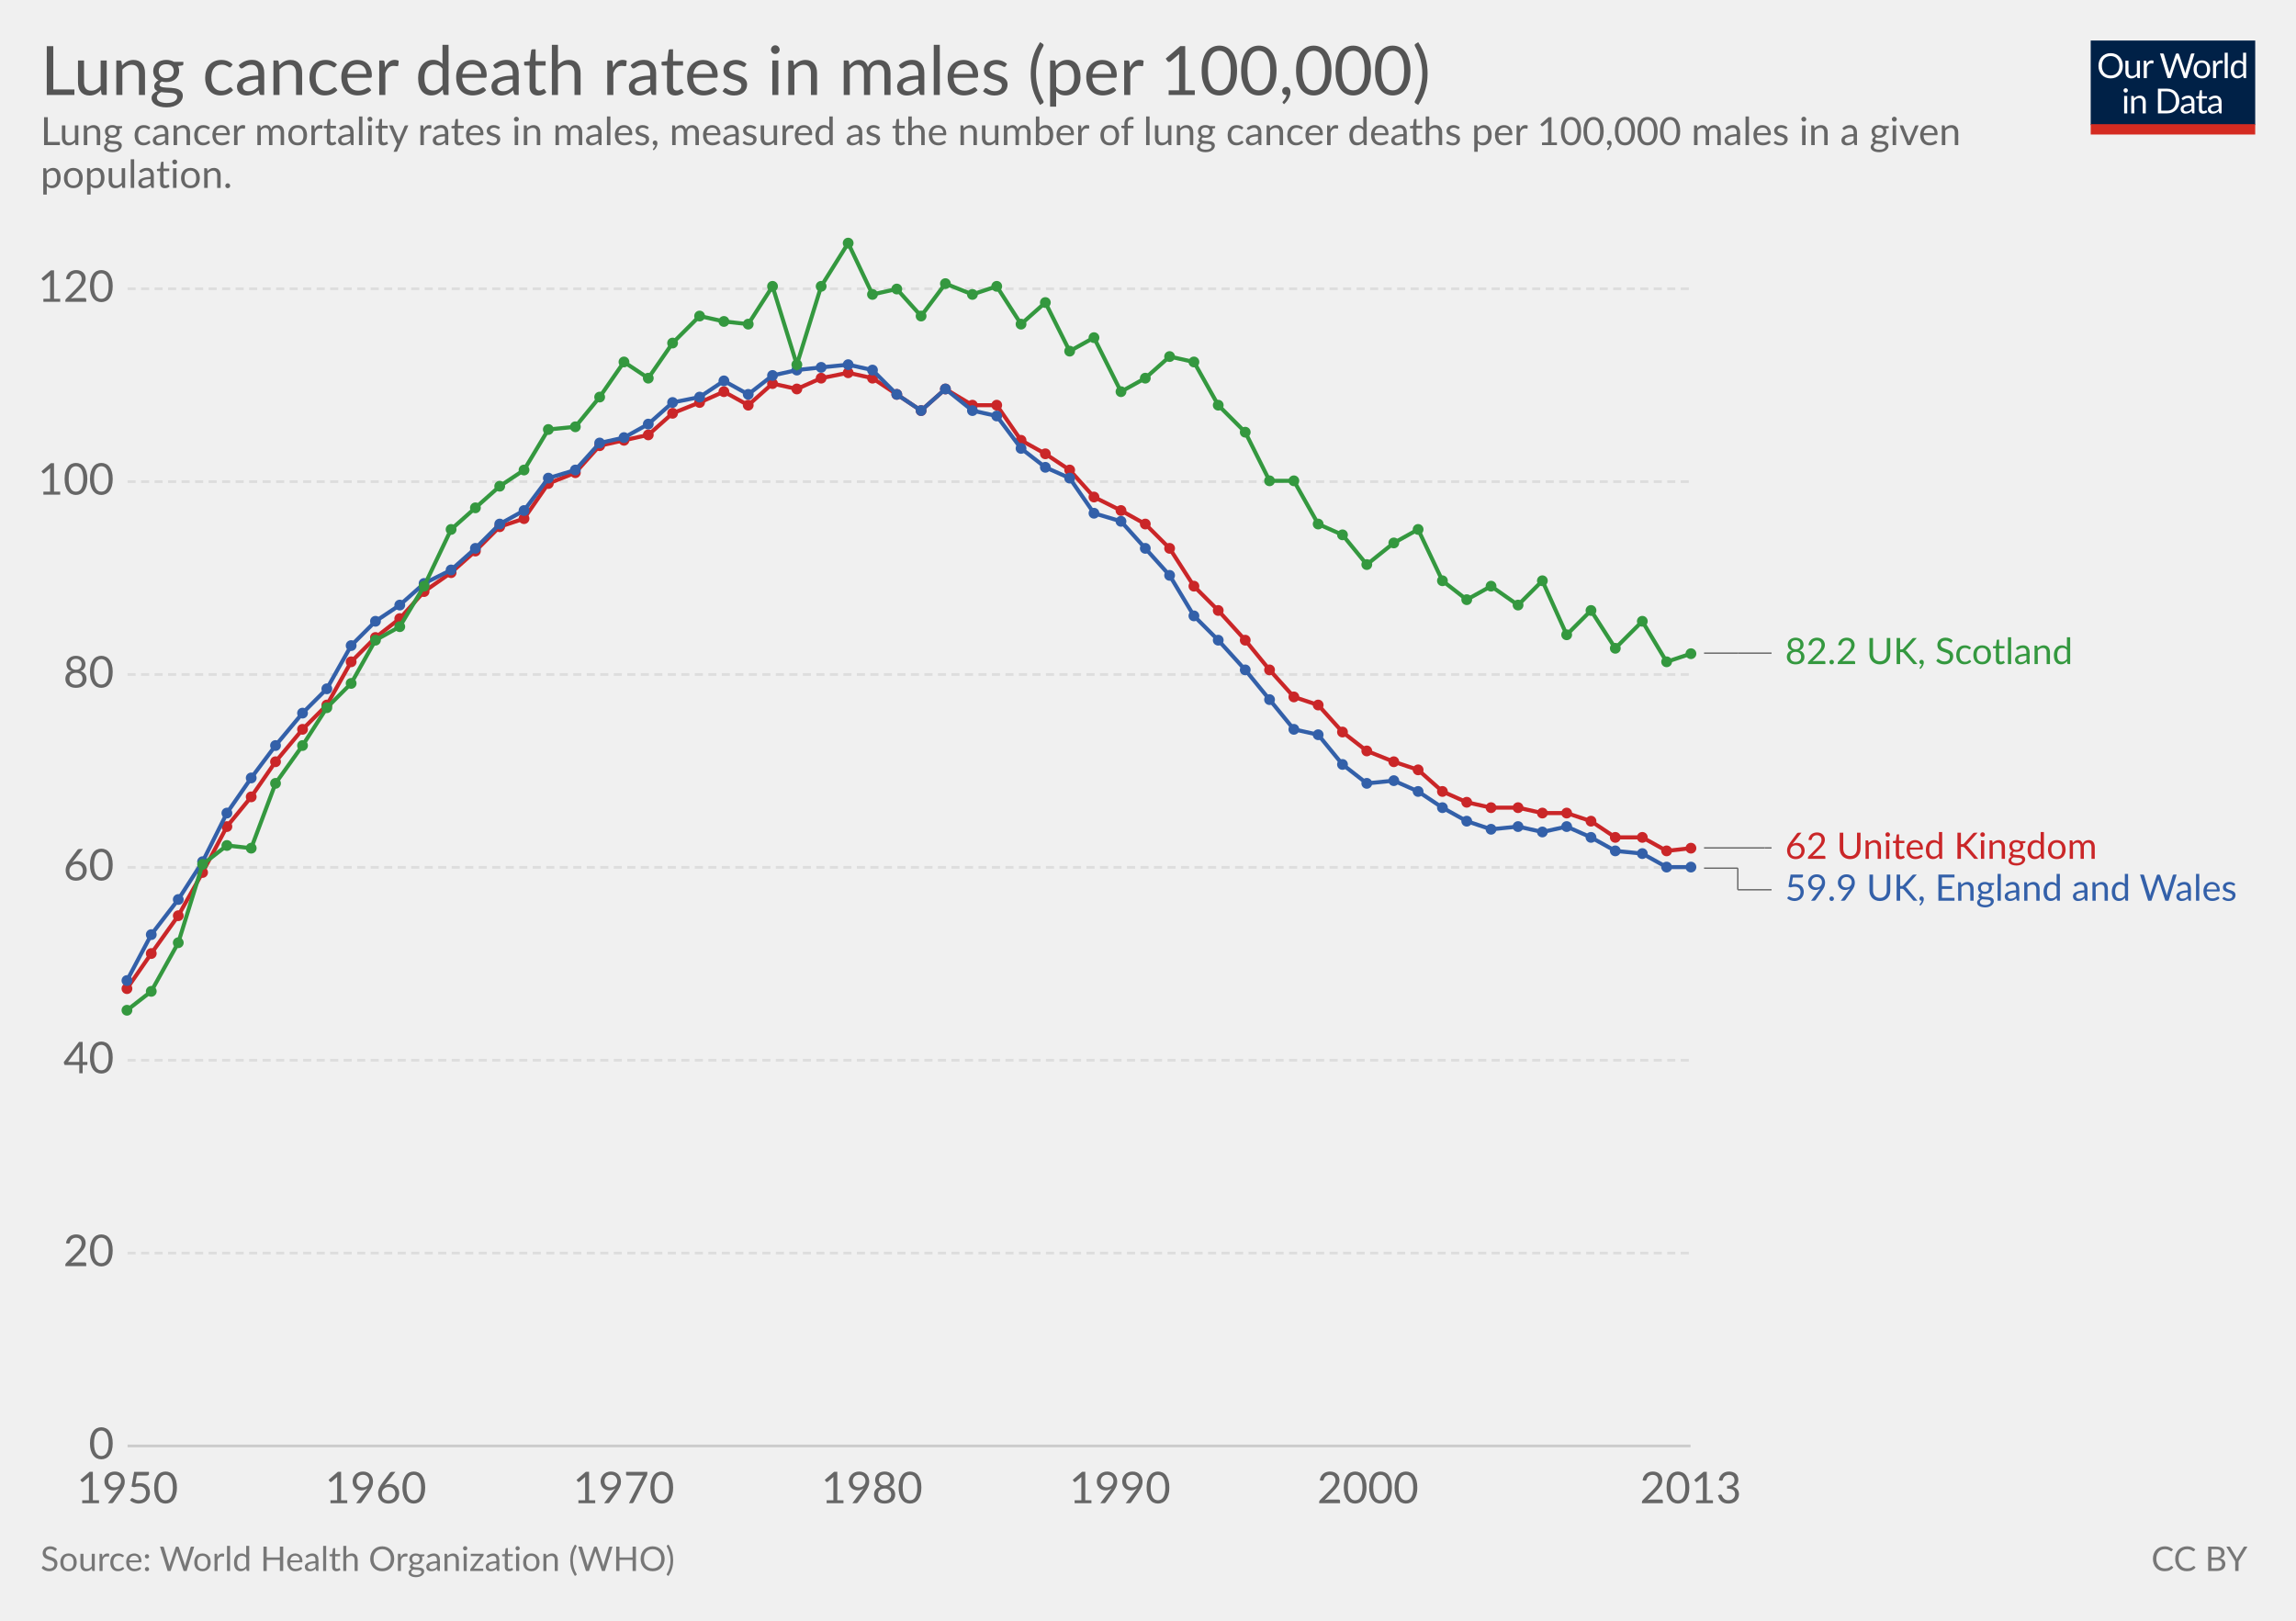
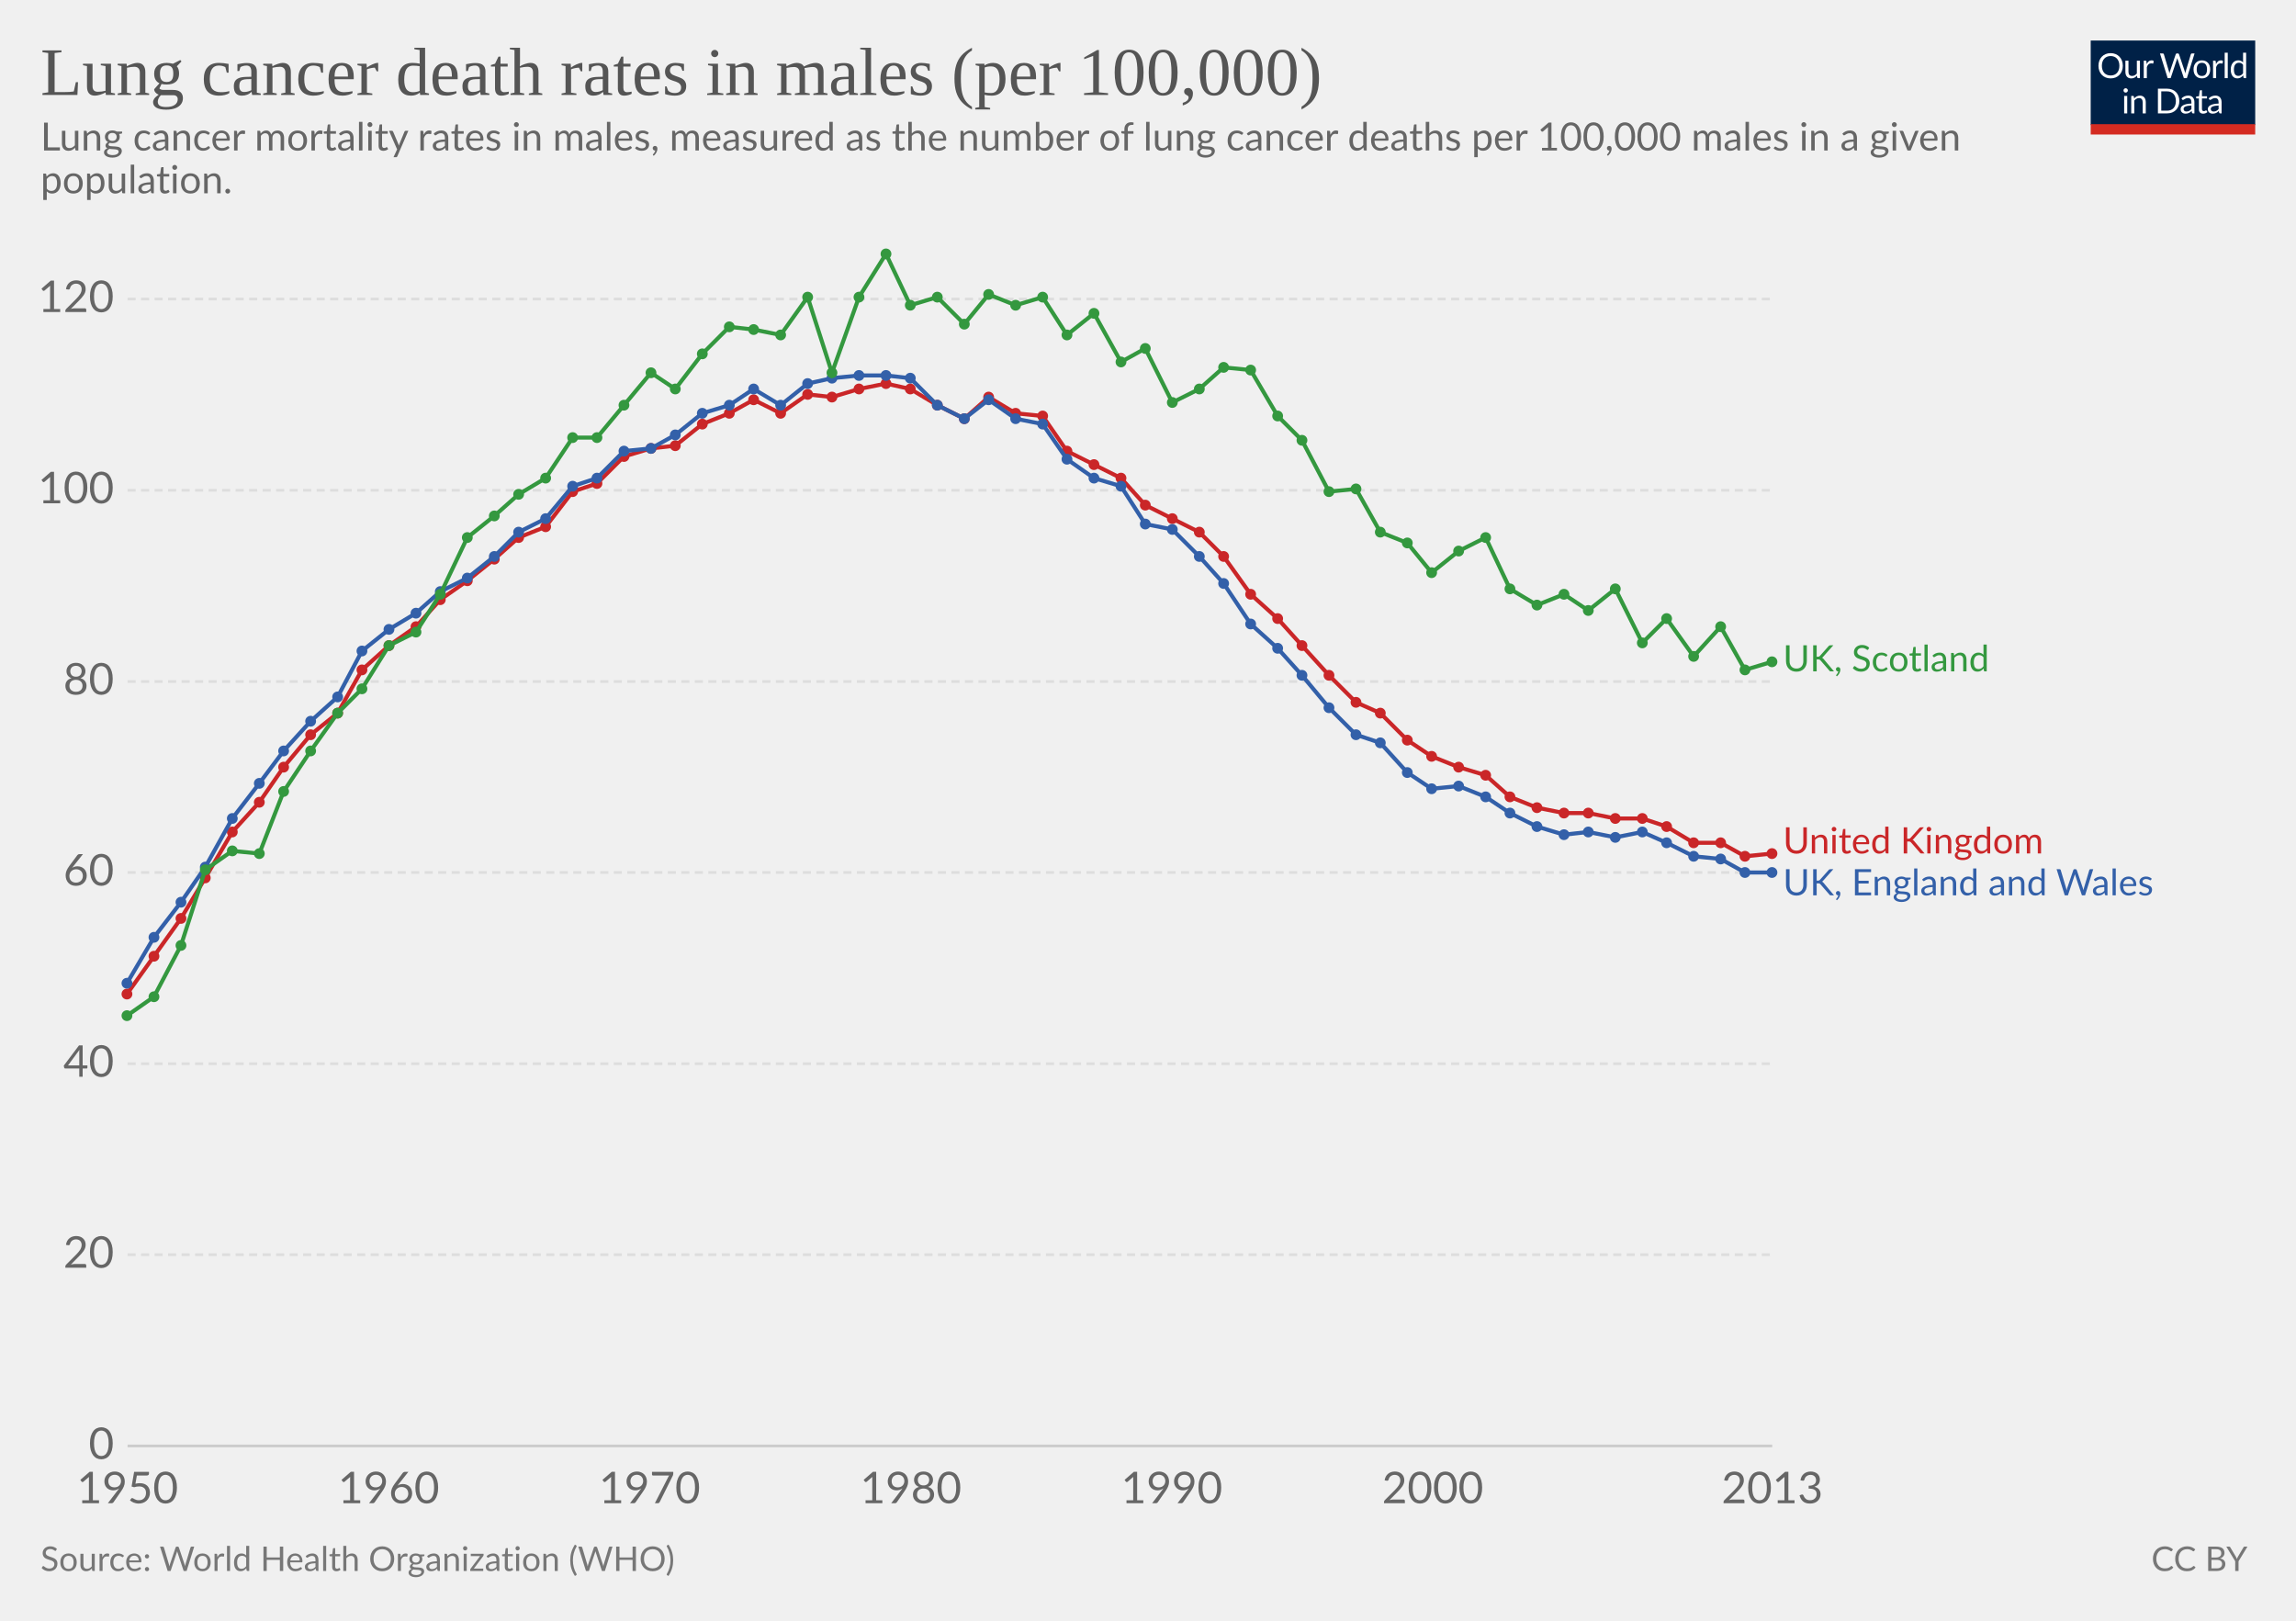
<svg xmlns="http://www.w3.org/2000/svg" version="1.1" style="font-family:Lato, 'Helvetica Neue', Helvetica, Arial, sans-serif;font-size:18px;background-color:white;text-rendering:optimizeLegibility;-webkit-font-smoothing:antialiased" width="850" height="600">
  <g class="HeaderView">
    <g transform="translate(774, 15) scale(0.29)">
      <svg width="210" height="120" viewBox="0 0 210 120" fill="none">
        <g clip-path="url(#clip0)">
          <path d="M0 0H210V107.89H0V0Z" fill="#002147" />
          <path d="M40.979 32.248C40.979 34.609 40.605 36.78 39.857 38.76C39.109 40.725 38.053 42.419 36.689 43.842C35.325 45.265 33.682 46.372 31.761 47.164C29.854 47.941 27.742 48.33 25.425 48.33C23.107 48.33 20.995 47.941 19.089 47.164C17.182 46.372 15.547 45.265 14.183 43.842C12.819 42.419 11.763 40.725 11.015 38.76C10.267 36.78 9.893 34.609 9.893 32.248C9.893 29.887 10.267 27.723 11.015 25.758C11.763 23.778 12.819 22.077 14.183 20.654C15.547 19.217 17.182 18.102 19.089 17.31C20.995 16.518 23.107 16.122 25.425 16.122C27.742 16.122 29.854 16.518 31.761 17.31C33.682 18.102 35.325 19.217 36.689 20.654C38.053 22.077 39.109 23.778 39.857 25.758C40.605 27.723 40.979 29.887 40.979 32.248ZM36.601 32.248C36.601 30.312 36.337 28.574 35.809 27.034C35.281 25.494 34.533 24.196 33.565 23.14C32.597 22.069 31.423 21.248 30.045 20.676C28.666 20.104 27.126 19.818 25.425 19.818C23.738 19.818 22.205 20.104 20.827 20.676C19.448 21.248 18.267 22.069 17.285 23.14C16.317 24.196 15.569 25.494 15.041 27.034C14.513 28.574 14.249 30.312 14.249 32.248C14.249 34.184 14.513 35.922 15.041 37.462C15.569 38.987 16.317 40.285 17.285 41.356C18.267 42.412 19.448 43.226 20.827 43.798C22.205 44.355 23.738 44.634 25.425 44.634C27.126 44.634 28.666 44.355 30.045 43.798C31.423 43.226 32.597 42.412 33.565 41.356C34.533 40.285 35.281 38.987 35.809 37.462C36.337 35.922 36.601 34.184 36.601 32.248ZM62.823 25.714V48H60.491C59.934 48 59.582 47.729 59.435 47.186L59.127 44.788C58.159 45.859 57.074 46.724 55.871 47.384C54.669 48.029 53.29 48.352 51.735 48.352C50.518 48.352 49.44 48.154 48.501 47.758C47.577 47.347 46.8 46.775 46.169 46.042C45.539 45.309 45.062 44.421 44.739 43.38C44.431 42.339 44.277 41.187 44.277 39.926V25.714H48.193V39.926C48.193 41.613 48.575 42.918 49.337 43.842C50.115 44.766 51.295 45.228 52.879 45.228C54.038 45.228 55.116 44.957 56.113 44.414C57.125 43.857 58.057 43.094 58.907 42.126V25.714H62.823ZM71.43 30.18C72.135 28.655 73 27.467 74.027 26.616C75.053 25.751 76.307 25.318 77.789 25.318C78.258 25.318 78.705 25.369 79.131 25.472C79.571 25.575 79.959 25.736 80.297 25.956L80.011 28.882C79.923 29.249 79.703 29.432 79.351 29.432C79.145 29.432 78.845 29.388 78.449 29.3C78.053 29.212 77.605 29.168 77.107 29.168C76.403 29.168 75.772 29.271 75.215 29.476C74.672 29.681 74.181 29.989 73.741 30.4C73.315 30.796 72.927 31.295 72.575 31.896C72.237 32.483 71.929 33.157 71.651 33.92V48H67.713V25.714H69.957C70.382 25.714 70.675 25.795 70.837 25.956C70.998 26.117 71.108 26.396 71.167 26.792L71.43 30.18ZM132.589 16.474L122.755 48H118.927L110.941 23.954C110.867 23.719 110.794 23.47 110.721 23.206C110.662 22.942 110.596 22.663 110.523 22.37C110.449 22.663 110.376 22.942 110.303 23.206C110.23 23.47 110.156 23.719 110.083 23.954L102.053 48H98.225L88.391 16.474H91.933C92.314 16.474 92.629 16.569 92.879 16.76C93.143 16.951 93.311 17.193 93.385 17.486L99.897 39.398C99.999 39.794 100.095 40.219 100.183 40.674C100.285 41.129 100.381 41.613 100.469 42.126C100.571 41.613 100.674 41.129 100.777 40.674C100.894 40.205 101.019 39.779 101.151 39.398L108.565 17.486C108.653 17.237 108.821 17.009 109.071 16.804C109.335 16.584 109.65 16.474 110.017 16.474H111.249C111.63 16.474 111.938 16.569 112.173 16.76C112.407 16.951 112.583 17.193 112.701 17.486L120.093 39.398C120.225 39.779 120.342 40.19 120.445 40.63C120.562 41.07 120.672 41.532 120.775 42.016C120.848 41.532 120.929 41.07 121.017 40.63C121.105 40.19 121.2 39.779 121.303 39.398L127.837 17.486C127.91 17.222 128.072 16.987 128.321 16.782C128.585 16.577 128.9 16.474 129.267 16.474H132.589ZM141.94 25.362C143.568 25.362 145.034 25.633 146.34 26.176C147.645 26.719 148.76 27.489 149.684 28.486C150.608 29.483 151.312 30.693 151.796 32.116C152.294 33.524 152.544 35.101 152.544 36.846C152.544 38.606 152.294 40.19 151.796 41.598C151.312 43.006 150.608 44.209 149.684 45.206C148.76 46.203 147.645 46.973 146.34 47.516C145.034 48.044 143.568 48.308 141.94 48.308C140.297 48.308 138.816 48.044 137.496 47.516C136.19 46.973 135.076 46.203 134.152 45.206C133.228 44.209 132.516 43.006 132.018 41.598C131.534 40.19 131.292 38.606 131.292 36.846C131.292 35.101 131.534 33.524 132.018 32.116C132.516 30.693 133.228 29.483 134.152 28.486C135.076 27.489 136.19 26.719 137.496 26.176C138.816 25.633 140.297 25.362 141.94 25.362ZM141.94 45.25C144.14 45.25 145.782 44.517 146.868 43.05C147.953 41.569 148.496 39.508 148.496 36.868C148.496 34.213 147.953 32.145 146.868 30.664C145.782 29.183 144.14 28.442 141.94 28.442C140.825 28.442 139.85 28.633 139.014 29.014C138.192 29.395 137.503 29.945 136.946 30.664C136.403 31.383 135.992 32.27 135.714 33.326C135.45 34.367 135.318 35.548 135.318 36.868C135.318 39.508 135.86 41.569 136.946 43.05C138.046 44.517 139.71 45.25 141.94 45.25ZM159.908 30.18C160.612 28.655 161.478 27.467 162.504 26.616C163.531 25.751 164.785 25.318 166.266 25.318C166.736 25.318 167.183 25.369 167.608 25.472C168.048 25.575 168.437 25.736 168.774 25.956L168.488 28.882C168.4 29.249 168.18 29.432 167.828 29.432C167.623 29.432 167.322 29.388 166.926 29.3C166.53 29.212 166.083 29.168 165.584 29.168C164.88 29.168 164.25 29.271 163.692 29.476C163.15 29.681 162.658 29.989 162.218 30.4C161.793 30.796 161.404 31.295 161.052 31.896C160.715 32.483 160.407 33.157 160.128 33.92V48H156.19V25.714H158.434C158.86 25.714 159.153 25.795 159.314 25.956C159.476 26.117 159.586 26.396 159.644 26.792L159.908 30.18ZM174.946 15.594V48H171.03V15.594H174.946ZM194.496 31.016C193.763 30.033 192.971 29.351 192.12 28.97C191.269 28.574 190.316 28.376 189.26 28.376C187.192 28.376 185.601 29.117 184.486 30.598C183.371 32.079 182.814 34.191 182.814 36.934C182.814 38.386 182.939 39.633 183.188 40.674C183.437 41.701 183.804 42.551 184.288 43.226C184.772 43.886 185.366 44.37 186.07 44.678C186.774 44.986 187.573 45.14 188.468 45.14C189.759 45.14 190.881 44.847 191.834 44.26C192.802 43.673 193.689 42.845 194.496 41.774V31.016ZM198.412 15.594V48H196.08C195.523 48 195.171 47.729 195.024 47.186L194.672 44.48C193.719 45.624 192.633 46.548 191.416 47.252C190.199 47.956 188.791 48.308 187.192 48.308C185.916 48.308 184.757 48.066 183.716 47.582C182.675 47.083 181.787 46.357 181.054 45.404C180.321 44.451 179.756 43.263 179.36 41.84C178.964 40.417 178.766 38.782 178.766 36.934C178.766 35.291 178.986 33.766 179.426 32.358C179.866 30.935 180.497 29.703 181.318 28.662C182.139 27.621 183.144 26.807 184.332 26.22C185.535 25.619 186.884 25.318 188.38 25.318C189.744 25.318 190.91 25.553 191.878 26.022C192.861 26.477 193.733 27.115 194.496 27.936V15.594H198.412ZM46.614 70.714V93H42.698V70.714H46.614ZM47.45 63.718C47.45 64.099 47.369 64.459 47.208 64.796C47.061 65.119 46.856 65.412 46.592 65.676C46.343 65.925 46.042 66.123 45.69 66.27C45.352 66.417 44.993 66.49 44.612 66.49C44.23 66.49 43.871 66.417 43.534 66.27C43.211 66.123 42.925 65.925 42.676 65.676C42.426 65.412 42.228 65.119 42.082 64.796C41.935 64.459 41.862 64.099 41.862 63.718C41.862 63.337 41.935 62.977 42.082 62.64C42.228 62.288 42.426 61.987 42.676 61.738C42.925 61.474 43.211 61.269 43.534 61.122C43.871 60.975 44.23 60.902 44.612 60.902C44.993 60.902 45.352 60.975 45.69 61.122C46.042 61.269 46.343 61.474 46.592 61.738C46.856 61.987 47.061 62.288 47.208 62.64C47.369 62.977 47.45 63.337 47.45 63.718ZM55.424 73.948C55.908 73.405 56.422 72.914 56.964 72.474C57.507 72.034 58.079 71.66 58.68 71.352C59.296 71.029 59.941 70.787 60.616 70.626C61.306 70.45 62.046 70.362 62.838 70.362C64.055 70.362 65.126 70.567 66.05 70.978C66.989 71.374 67.766 71.946 68.382 72.694C69.013 73.427 69.49 74.315 69.812 75.356C70.135 76.397 70.296 77.549 70.296 78.81V93H66.358V78.81C66.358 77.123 65.969 75.818 65.192 74.894C64.43 73.955 63.264 73.486 61.694 73.486C60.535 73.486 59.45 73.765 58.438 74.322C57.441 74.879 56.517 75.635 55.666 76.588V93H51.728V70.714H54.082C54.639 70.714 54.984 70.985 55.116 71.528L55.424 73.948ZM113.129 77.248C113.129 79.609 112.755 81.758 112.007 83.694C111.259 85.63 110.203 87.287 108.839 88.666C107.475 90.045 105.832 91.115 103.911 91.878C102.004 92.626 99.892 93 97.575 93H85.805V61.474H97.575C99.892 61.474 102.004 61.855 103.911 62.618C105.832 63.366 107.475 64.437 108.839 65.83C110.203 67.209 111.259 68.866 112.007 70.802C112.755 72.738 113.129 74.887 113.129 77.248ZM108.751 77.248C108.751 75.312 108.487 73.581 107.959 72.056C107.431 70.531 106.683 69.24 105.715 68.184C104.747 67.128 103.574 66.321 102.195 65.764C100.816 65.207 99.276 64.928 97.575 64.928H90.073V89.546H97.575C99.276 89.546 100.816 89.267 102.195 88.71C103.574 88.153 104.747 87.353 105.715 86.312C106.683 85.256 107.431 83.965 107.959 82.44C108.487 80.915 108.751 79.184 108.751 77.248ZM128.553 82.968C126.749 83.027 125.209 83.173 123.933 83.408C122.672 83.628 121.638 83.921 120.831 84.288C120.039 84.655 119.46 85.087 119.093 85.586C118.741 86.085 118.565 86.642 118.565 87.258C118.565 87.845 118.661 88.351 118.851 88.776C119.042 89.201 119.299 89.553 119.621 89.832C119.959 90.096 120.347 90.294 120.787 90.426C121.242 90.543 121.726 90.602 122.239 90.602C122.929 90.602 123.559 90.536 124.131 90.404C124.703 90.257 125.239 90.052 125.737 89.788C126.251 89.524 126.735 89.209 127.189 88.842C127.659 88.475 128.113 88.057 128.553 87.588V82.968ZM115.903 73.86C117.135 72.672 118.463 71.785 119.885 71.198C121.308 70.611 122.885 70.318 124.615 70.318C125.862 70.318 126.969 70.523 127.937 70.934C128.905 71.345 129.719 71.917 130.379 72.65C131.039 73.383 131.538 74.271 131.875 75.312C132.213 76.353 132.381 77.497 132.381 78.744V93H130.643C130.262 93 129.969 92.941 129.763 92.824C129.558 92.692 129.397 92.443 129.279 92.076L128.839 89.964C128.253 90.507 127.681 90.991 127.123 91.416C126.566 91.827 125.979 92.179 125.363 92.472C124.747 92.751 124.087 92.963 123.383 93.11C122.694 93.271 121.924 93.352 121.073 93.352C120.208 93.352 119.394 93.235 118.631 93C117.869 92.751 117.201 92.384 116.629 91.9C116.072 91.416 115.625 90.807 115.287 90.074C114.965 89.326 114.803 88.446 114.803 87.434C114.803 86.554 115.045 85.711 115.529 84.904C116.013 84.083 116.798 83.357 117.883 82.726C118.969 82.095 120.384 81.582 122.129 81.186C123.875 80.775 126.016 80.541 128.553 80.482V78.744C128.553 77.013 128.179 75.708 127.431 74.828C126.683 73.933 125.591 73.486 124.153 73.486C123.185 73.486 122.371 73.611 121.711 73.86C121.066 74.095 120.501 74.366 120.017 74.674C119.548 74.967 119.137 75.239 118.785 75.488C118.448 75.723 118.111 75.84 117.773 75.84C117.509 75.84 117.282 75.774 117.091 75.642C116.901 75.495 116.739 75.319 116.607 75.114L115.903 73.86ZM143.568 93.352C141.808 93.352 140.451 92.861 139.498 91.878C138.559 90.895 138.09 89.48 138.09 87.632V73.992H135.406C135.171 73.992 134.973 73.926 134.812 73.794C134.65 73.647 134.57 73.427 134.57 73.134V71.572L138.222 71.11L139.124 64.224C139.168 64.004 139.263 63.828 139.41 63.696C139.571 63.549 139.776 63.476 140.026 63.476H142.006V71.154H148.452V73.992H142.006V87.368C142.006 88.307 142.233 89.003 142.688 89.458C143.142 89.913 143.729 90.14 144.448 90.14C144.858 90.14 145.21 90.089 145.504 89.986C145.812 89.869 146.076 89.744 146.296 89.612C146.516 89.48 146.699 89.363 146.846 89.26C147.007 89.143 147.146 89.084 147.264 89.084C147.469 89.084 147.652 89.209 147.814 89.458L148.958 91.328C148.283 91.959 147.469 92.457 146.516 92.824C145.562 93.176 144.58 93.352 143.568 93.352ZM163.253 82.968C161.449 83.027 159.909 83.173 158.633 83.408C157.372 83.628 156.338 83.921 155.531 84.288C154.739 84.655 154.16 85.087 153.793 85.586C153.441 86.085 153.265 86.642 153.265 87.258C153.265 87.845 153.36 88.351 153.551 88.776C153.742 89.201 153.998 89.553 154.321 89.832C154.658 90.096 155.047 90.294 155.487 90.426C155.942 90.543 156.426 90.602 156.939 90.602C157.628 90.602 158.259 90.536 158.831 90.404C159.403 90.257 159.938 90.052 160.437 89.788C160.95 89.524 161.434 89.209 161.889 88.842C162.358 88.475 162.813 88.057 163.253 87.588V82.968ZM150.603 73.86C151.835 72.672 153.162 71.785 154.585 71.198C156.008 70.611 157.584 70.318 159.315 70.318C160.562 70.318 161.669 70.523 162.637 70.934C163.605 71.345 164.419 71.917 165.079 72.65C165.739 73.383 166.238 74.271 166.575 75.312C166.912 76.353 167.081 77.497 167.081 78.744V93H165.343C164.962 93 164.668 92.941 164.463 92.824C164.258 92.692 164.096 92.443 163.979 92.076L163.539 89.964C162.952 90.507 162.38 90.991 161.823 91.416C161.266 91.827 160.679 92.179 160.063 92.472C159.447 92.751 158.787 92.963 158.083 93.11C157.394 93.271 156.624 93.352 155.773 93.352C154.908 93.352 154.094 93.235 153.331 93C152.568 92.751 151.901 92.384 151.329 91.9C150.772 91.416 150.324 90.807 149.987 90.074C149.664 89.326 149.503 88.446 149.503 87.434C149.503 86.554 149.745 85.711 150.229 84.904C150.713 84.083 151.498 83.357 152.583 82.726C153.668 82.095 155.084 81.582 156.829 81.186C158.574 80.775 160.716 80.541 163.253 80.482V78.744C163.253 77.013 162.879 75.708 162.131 74.828C161.383 73.933 160.29 73.486 158.853 73.486C157.885 73.486 157.071 73.611 156.411 73.86C155.766 74.095 155.201 74.366 154.717 74.674C154.248 74.967 153.837 75.239 153.485 75.488C153.148 75.723 152.81 75.84 152.473 75.84C152.209 75.84 151.982 75.774 151.791 75.642C151.6 75.495 151.439 75.319 151.307 75.114L150.603 73.86Z" fill="white" />
          <rect y="106.789" width="210" height="13.211" fill="#D42B21" />
        </g>
        <defs>
          <clipPath id="clip0">
            <rect width="210" height="120" fill="white" />
          </clipPath>
        </defs>
      </svg>
    </g>
-     <a href="https://ourworldindata.org/grapher/lung-cancer-death-rates-males" target="_blank">
+     <a href="https://ourworldindata.org/grapher/lung-cancer-death-rates-males" style="font-family:&quot;Playfair Display&quot;, Georgia, &quot;Times New Roman&quot;, serif" target="_blank">
      <text font-size="25.20" x="15.0" y="35.2" fill="#555">
        <tspan x="15" y="35.16">Lung cancer death rates in males (per 100,000)</tspan>
      </text>
    </a>
-     <text font-size="14.40" x="15.0" y="53.7" fill="#666">
-       <tspan x="15" y="53.72">Lung cancer mortality rates in males, measured as the number of lung cancer deaths per 100,000 males in a given</tspan>
-       <tspan x="15" y="69.56">population.</tspan>
+     <text font-size="14.40" x="15.0" y="55.7" fill="#666">
+       <tspan x="15" y="55.72">Lung cancer mortality rates in males, measured as the number of lung cancer deaths per 100,000 males in a given</tspan>
+       <tspan x="15" y="71.56">population.</tspan>
    </text>
  </g>
  <g class="LineChart">
    <defs>
-       <clipPath id="boundsClip-2559">
-         <rect x="37.216" y="0" width="830" height="932.8" />
+       <clipPath id="boundsClip-23">
+         <rect x="37.216" y="0" width="830" height="924.8" />
      </clipPath>
    </defs>
    <g class="AxisBoxView">
      <g class="HorizontalAxis">
        <text x="47.2" y="556.5" fill="#666" text-anchor="middle" font-size="16.2">1950</text>
-         <text x="139.1" y="556.5" fill="#666" text-anchor="middle" font-size="16.2">1960</text>
-         <text x="230.9" y="556.5" fill="#666" text-anchor="middle" font-size="16.2">1970</text>
-         <text x="322.8" y="556.5" fill="#666" text-anchor="middle" font-size="16.2">1980</text>
-         <text x="414.6" y="556.5" fill="#666" text-anchor="middle" font-size="16.2">1990</text>
-         <text x="506.4" y="556.5" fill="#666" text-anchor="middle" font-size="16.2">2000</text>
-         <text x="625.9" y="556.5" fill="#666" text-anchor="middle" font-size="16.2">2013</text>
+         <text x="143.9" y="556.5" fill="#666" text-anchor="middle" font-size="16.2">1960</text>
+         <text x="240.5" y="556.5" fill="#666" text-anchor="middle" font-size="16.2">1970</text>
+         <text x="337.2" y="556.5" fill="#666" text-anchor="middle" font-size="16.2">1980</text>
+         <text x="433.8" y="556.5" fill="#666" text-anchor="middle" font-size="16.2">1990</text>
+         <text x="530.4" y="556.5" fill="#666" text-anchor="middle" font-size="16.2">2000</text>
+         <text x="656.1" y="556.5" fill="#666" text-anchor="middle" font-size="16.2">2013</text>
      </g>
      <g class="VerticalAxis">
        <text x="42.22" y="535.3" fill="#666" dominant-baseline="middle" text-anchor="end" font-size="16.2">0</text>
-         <text x="42.22" y="463.9" fill="#666" dominant-baseline="middle" text-anchor="end" font-size="16.2">20</text>
-         <text x="42.22" y="392.5" fill="#666" dominant-baseline="middle" text-anchor="end" font-size="16.2">40</text>
-         <text x="42.22" y="321.1" fill="#666" dominant-baseline="middle" text-anchor="end" font-size="16.2">60</text>
-         <text x="42.22" y="249.7" fill="#666" dominant-baseline="middle" text-anchor="end" font-size="16.2">80</text>
-         <text x="42.22" y="178.3" fill="#666" dominant-baseline="middle" text-anchor="end" font-size="16.2">100</text>
-         <text x="42.22" y="106.9" fill="#666" dominant-baseline="middle" text-anchor="end" font-size="16.2">120</text>
+         <text x="42.22" y="464.5" fill="#666" dominant-baseline="middle" text-anchor="end" font-size="16.2">20</text>
+         <text x="42.22" y="393.8" fill="#666" dominant-baseline="middle" text-anchor="end" font-size="16.2">40</text>
+         <text x="42.22" y="323" fill="#666" dominant-baseline="middle" text-anchor="end" font-size="16.2">60</text>
+         <text x="42.22" y="252.3" fill="#666" dominant-baseline="middle" text-anchor="end" font-size="16.2">80</text>
+         <text x="42.22" y="181.5" fill="#666" dominant-baseline="middle" text-anchor="end" font-size="16.2">100</text>
+         <text x="42.22" y="110.7" fill="#666" dominant-baseline="middle" text-anchor="end" font-size="16.2">120</text>
      </g>
      <g class="AxisGridLines">
-         <line x1="47.22" y1="535.3" x2="625.85" y2="535.3" stroke="#ccc" />
-         <line x1="47.22" y1="463.9" x2="625.85" y2="463.9" stroke="#ddd" stroke-dasharray="3,2" />
-         <line x1="47.22" y1="392.5" x2="625.85" y2="392.5" stroke="#ddd" stroke-dasharray="3,2" />
-         <line x1="47.22" y1="321.1" x2="625.85" y2="321.1" stroke="#ddd" stroke-dasharray="3,2" />
-         <line x1="47.22" y1="249.7" x2="625.85" y2="249.7" stroke="#ddd" stroke-dasharray="3,2" />
-         <line x1="47.22" y1="178.3" x2="625.85" y2="178.3" stroke="#ddd" stroke-dasharray="3,2" />
-         <line x1="47.22" y1="106.9" x2="625.85" y2="106.9" stroke="#ddd" stroke-dasharray="3,2" />
+         <line x1="47.22" y1="535.3" x2="656.09" y2="535.3" stroke="#ccc" />
+         <line x1="47.22" y1="464.5" x2="656.09" y2="464.5" stroke="#ddd" stroke-dasharray="3,2" />
+         <line x1="47.22" y1="393.8" x2="656.09" y2="393.8" stroke="#ddd" stroke-dasharray="3,2" />
+         <line x1="47.22" y1="323" x2="656.09" y2="323" stroke="#ddd" stroke-dasharray="3,2" />
+         <line x1="47.22" y1="252.3" x2="656.09" y2="252.3" stroke="#ddd" stroke-dasharray="3,2" />
+         <line x1="47.22" y1="181.5" x2="656.09" y2="181.5" stroke="#ddd" stroke-dasharray="3,2" />
+         <line x1="47.22" y1="110.7" x2="656.09" y2="110.7" stroke="#ddd" stroke-dasharray="3,2" />
      </g>
    </g>
-     <g clip-path="url(#boundsClip-2559)">
-       <g class="HeightedLegend clickable">
+     <g clip-path="url(#boundsClip-23)">
+       <g class="HeightedLegend" style="cursor:pointer">
        <g class="legendMark">
-           <g class="indicator">
-             <line x1="630.85" y1="241.8" x2="643.35" y2="241.8" stroke="#666" stroke-width="0.5" />
-             <line x1="643.35" y1="241.8" x2="643.35" y2="241.8" stroke="#666" stroke-width="0.5" />
-             <line x1="643.35" y1="241.8" x2="655.85" y2="241.8" stroke="#666" stroke-width="0.5" />
+           <rect x="656.09" y="237.75" width="114.11" height="13.5" fill="#fff" opacity="0" />
+           <text font-size="13.50" x="660.1" y="248.6" fill="#34983f">
+             <tspan x="660.09" y="248.55">UK, Scotland</tspan>
+           </text>
+         </g>
+         <g class="legendMark">
+           <rect x="656.09" y="305.15" width="131.39" height="13.5" fill="#fff" opacity="0" />
+           <text font-size="13.50" x="660.1" y="315.9" fill="#ca2628">
+             <tspan x="660.09" y="315.95">United Kingdom</tspan>
+           </text>
+         </g>
+         <g class="legendMark">
+           <rect x="656.09" y="320.65" width="178.91" height="13.5" fill="#fff" opacity="0" />
+           <text font-size="13.50" x="660.1" y="331.4" fill="#3360a9">
+             <tspan x="660.09" y="331.45">UK, England and Wales</tspan>
+           </text>
+         </g>
+       </g>
+       <g class="Lines">
+         <rect x="47" y="94" width="609" height="441" fill="rgba(255,255,255,0)" opacity="0" />
+         <g class="key-United-Kingdom_0">
+           <path stroke="#ca2628" stroke-linecap="round" d="M47 368L57 354L67 340L76 325L86 308L96 297L105 284L115 272L125 264L134 248L144 239L154 232L163 222L173 215L183 207L192 199L202 195L212 182L221 179L231 169L241 166L250 165L260 157L270 153L279 148L289 153L299 146L308 147L318 144L328 142L337 144L347 150L357 155L366 147L376 153L386 154L395 167L405 172L415 177L424 187L434 192L444 197L453 206L463 220L473 229L482 239L492 250L502 260L511 264L521 274L530 280L540 284L550 287L559 295L569 299L579 301L588 301L598 303L608 303L617 306L627 312L637 312L646 317L656 316" fill="none" stroke-width="1.5" />
+           <g fill="#ca2628">
+             <circle cx="47" cy="368" r="2" />
+             <circle cx="57" cy="354" r="2" />
+             <circle cx="67" cy="340" r="2" />
+             <circle cx="76" cy="325" r="2" />
+             <circle cx="86" cy="308" r="2" />
+             <circle cx="96" cy="297" r="2" />
+             <circle cx="105" cy="284" r="2" />
+             <circle cx="115" cy="272" r="2" />
+             <circle cx="125" cy="264" r="2" />
+             <circle cx="134" cy="248" r="2" />
+             <circle cx="144" cy="239" r="2" />
+             <circle cx="154" cy="232" r="2" />
+             <circle cx="163" cy="222" r="2" />
+             <circle cx="173" cy="215" r="2" />
+             <circle cx="183" cy="207" r="2" />
+             <circle cx="192" cy="199" r="2" />
+             <circle cx="202" cy="195" r="2" />
+             <circle cx="212" cy="182" r="2" />
+             <circle cx="221" cy="179" r="2" />
+             <circle cx="231" cy="169" r="2" />
+             <circle cx="241" cy="166" r="2" />
+             <circle cx="250" cy="165" r="2" />
+             <circle cx="260" cy="157" r="2" />
+             <circle cx="270" cy="153" r="2" />
+             <circle cx="279" cy="148" r="2" />
+             <circle cx="289" cy="153" r="2" />
+             <circle cx="299" cy="146" r="2" />
+             <circle cx="308" cy="147" r="2" />
+             <circle cx="318" cy="144" r="2" />
+             <circle cx="328" cy="142" r="2" />
+             <circle cx="337" cy="144" r="2" />
+             <circle cx="347" cy="150" r="2" />
+             <circle cx="357" cy="155" r="2" />
+             <circle cx="366" cy="147" r="2" />
+             <circle cx="376" cy="153" r="2" />
+             <circle cx="386" cy="154" r="2" />
+             <circle cx="395" cy="167" r="2" />
+             <circle cx="405" cy="172" r="2" />
+             <circle cx="415" cy="177" r="2" />
+             <circle cx="424" cy="187" r="2" />
+             <circle cx="434" cy="192" r="2" />
+             <circle cx="444" cy="197" r="2" />
+             <circle cx="453" cy="206" r="2" />
+             <circle cx="463" cy="220" r="2" />
+             <circle cx="473" cy="229" r="2" />
+             <circle cx="482" cy="239" r="2" />
+             <circle cx="492" cy="250" r="2" />
+             <circle cx="502" cy="260" r="2" />
+             <circle cx="511" cy="264" r="2" />
+             <circle cx="521" cy="274" r="2" />
+             <circle cx="530" cy="280" r="2" />
+             <circle cx="540" cy="284" r="2" />
+             <circle cx="550" cy="287" r="2" />
+             <circle cx="559" cy="295" r="2" />
+             <circle cx="569" cy="299" r="2" />
+             <circle cx="579" cy="301" r="2" />
+             <circle cx="588" cy="301" r="2" />
+             <circle cx="598" cy="303" r="2" />
+             <circle cx="608" cy="303" r="2" />
+             <circle cx="617" cy="306" r="2" />
+             <circle cx="627" cy="312" r="2" />
+             <circle cx="637" cy="312" r="2" />
+             <circle cx="646" cy="317" r="2" />
+             <circle cx="656" cy="316" r="2" />
          </g>
-           <rect x="625.85" y="235.05" width="144.35" height="13.5" fill="#fff" opacity="0" />
-           <text font-size="13.50" x="660.9" y="245.9" fill="#34983f">
-             <tspan x="660.85" y="245.85">82.2 UK, Scotland</tspan>
-           </text>
-         </g>
-         <g class="legendMark">
-           <g class="indicator">
-             <line x1="630.85" y1="313.9" x2="653.35" y2="313.9" stroke="#666" stroke-width="0.5" />
-             <line x1="653.35" y1="313.9" x2="653.35" y2="313.9" stroke="#666" stroke-width="0.5" />
-             <line x1="653.35" y1="313.9" x2="655.85" y2="313.9" stroke="#666" stroke-width="0.5" />
+         </g>
+         <g class="key-UK__002c-England-and-Wales_0">
+           <path stroke="#3360a9" stroke-linecap="round" d="M47 364L57 347L67 334L76 321L86 303L96 290L105 278L115 267L125 258L134 241L144 233L154 227L163 219L173 214L183 206L192 197L202 192L212 180L221 177L231 167L241 166L250 161L260 153L270 150L279 144L289 150L299 142L308 140L318 139L328 139L337 140L347 150L357 155L366 148L376 155L386 157L395 170L405 177L415 180L424 194L434 196L444 206L453 216L463 231L473 240L482 250L492 262L502 272L511 275L521 286L530 292L540 291L550 295L559 301L569 306L579 309L588 308L598 310L608 308L617 312L627 317L637 318L646 323L656 323" fill="none" stroke-width="1.5" />
+           <g fill="#3360a9">
+             <circle cx="47" cy="364" r="2" />
+             <circle cx="57" cy="347" r="2" />
+             <circle cx="67" cy="334" r="2" />
+             <circle cx="76" cy="321" r="2" />
+             <circle cx="86" cy="303" r="2" />
+             <circle cx="96" cy="290" r="2" />
+             <circle cx="105" cy="278" r="2" />
+             <circle cx="115" cy="267" r="2" />
+             <circle cx="125" cy="258" r="2" />
+             <circle cx="134" cy="241" r="2" />
+             <circle cx="144" cy="233" r="2" />
+             <circle cx="154" cy="227" r="2" />
+             <circle cx="163" cy="219" r="2" />
+             <circle cx="173" cy="214" r="2" />
+             <circle cx="183" cy="206" r="2" />
+             <circle cx="192" cy="197" r="2" />
+             <circle cx="202" cy="192" r="2" />
+             <circle cx="212" cy="180" r="2" />
+             <circle cx="221" cy="177" r="2" />
+             <circle cx="231" cy="167" r="2" />
+             <circle cx="241" cy="166" r="2" />
+             <circle cx="250" cy="161" r="2" />
+             <circle cx="260" cy="153" r="2" />
+             <circle cx="270" cy="150" r="2" />
+             <circle cx="279" cy="144" r="2" />
+             <circle cx="289" cy="150" r="2" />
+             <circle cx="299" cy="142" r="2" />
+             <circle cx="308" cy="140" r="2" />
+             <circle cx="318" cy="139" r="2" />
+             <circle cx="328" cy="139" r="2" />
+             <circle cx="337" cy="140" r="2" />
+             <circle cx="347" cy="150" r="2" />
+             <circle cx="357" cy="155" r="2" />
+             <circle cx="366" cy="148" r="2" />
+             <circle cx="376" cy="155" r="2" />
+             <circle cx="386" cy="157" r="2" />
+             <circle cx="395" cy="170" r="2" />
+             <circle cx="405" cy="177" r="2" />
+             <circle cx="415" cy="180" r="2" />
+             <circle cx="424" cy="194" r="2" />
+             <circle cx="434" cy="196" r="2" />
+             <circle cx="444" cy="206" r="2" />
+             <circle cx="453" cy="216" r="2" />
+             <circle cx="463" cy="231" r="2" />
+             <circle cx="473" cy="240" r="2" />
+             <circle cx="482" cy="250" r="2" />
+             <circle cx="492" cy="262" r="2" />
+             <circle cx="502" cy="272" r="2" />
+             <circle cx="511" cy="275" r="2" />
+             <circle cx="521" cy="286" r="2" />
+             <circle cx="530" cy="292" r="2" />
+             <circle cx="540" cy="291" r="2" />
+             <circle cx="550" cy="295" r="2" />
+             <circle cx="559" cy="301" r="2" />
+             <circle cx="569" cy="306" r="2" />
+             <circle cx="579" cy="309" r="2" />
+             <circle cx="588" cy="308" r="2" />
+             <circle cx="598" cy="310" r="2" />
+             <circle cx="608" cy="308" r="2" />
+             <circle cx="617" cy="312" r="2" />
+             <circle cx="627" cy="317" r="2" />
+             <circle cx="637" cy="318" r="2" />
+             <circle cx="646" cy="323" r="2" />
+             <circle cx="656" cy="323" r="2" />
          </g>
-           <rect x="625.85" y="307.15" width="150.29" height="13.5" fill="#fff" opacity="0" />
-           <text font-size="13.50" x="660.9" y="317.9" fill="#ca2628">
-             <tspan x="660.85" y="317.95">62 United Kingdom</tspan>
-           </text>
-         </g>
-         <g class="legendMark">
-           <g class="indicator">
-             <line x1="630.85" y1="321.4" x2="643.35" y2="321.4" stroke="#666" stroke-width="0.5" />
-             <line x1="643.35" y1="321.4" x2="643.35" y2="329.4" stroke="#666" stroke-width="0.5" />
-             <line x1="643.35" y1="329.4" x2="655.85" y2="329.4" stroke="#666" stroke-width="0.5" />
-           </g>
-           <rect x="625.85" y="322.65" width="209.15" height="13.5" fill="#fff" opacity="0" />
-           <text font-size="13.50" x="660.9" y="333.4" fill="#3360a9">
-             <tspan x="660.85" y="333.45">59.9 UK, England and Wales</tspan>
-           </text>
-         </g>
-       </g>
-       <g class="Lines">
-         <rect x="47" y="90" width="579" height="445" fill="rgba(255,255,255,0)" opacity="0" />
-         <g class="key-United-Kingdom_0">
-           <path stroke="#ca2628" stroke-linecap="round" d="M47 366L56 353L66 339L75 323L84 306L93 295L102 282L112 270L121 261L130 245L139 236L148 229L157 219L167 212L176 204L185 195L194 192L203 179L213 175L222 165L231 163L240 161L249 153L259 149L268 145L277 150L286 142L295 144L304 140L314 138L323 140L332 146L341 152L350 144L360 150L369 150L378 163L387 168L396 174L405 184L415 189L424 194L433 203L442 217L451 226L461 237L470 248L479 258L488 261L497 271L506 278L516 282L525 285L534 293L543 297L552 299L562 299L571 301L580 301L589 304L598 310L608 310L617 315L626 314" fill="none" stroke-width="1.5" />
-           <g fill="#ca2628">
-             <circle cx="47" cy="366" r="2" />
-             <circle cx="56" cy="353" r="2" />
-             <circle cx="66" cy="339" r="2" />
-             <circle cx="75" cy="323" r="2" />
-             <circle cx="84" cy="306" r="2" />
-             <circle cx="93" cy="295" r="2" />
-             <circle cx="102" cy="282" r="2" />
-             <circle cx="112" cy="270" r="2" />
-             <circle cx="121" cy="261" r="2" />
-             <circle cx="130" cy="245" r="2" />
-             <circle cx="139" cy="236" r="2" />
-             <circle cx="148" cy="229" r="2" />
-             <circle cx="157" cy="219" r="2" />
-             <circle cx="167" cy="212" r="2" />
-             <circle cx="176" cy="204" r="2" />
-             <circle cx="185" cy="195" r="2" />
-             <circle cx="194" cy="192" r="2" />
-             <circle cx="203" cy="179" r="2" />
-             <circle cx="213" cy="175" r="2" />
-             <circle cx="222" cy="165" r="2" />
-             <circle cx="231" cy="163" r="2" />
-             <circle cx="240" cy="161" r="2" />
-             <circle cx="249" cy="153" r="2" />
-             <circle cx="259" cy="149" r="2" />
-             <circle cx="268" cy="145" r="2" />
-             <circle cx="277" cy="150" r="2" />
-             <circle cx="286" cy="142" r="2" />
-             <circle cx="295" cy="144" r="2" />
-             <circle cx="304" cy="140" r="2" />
-             <circle cx="314" cy="138" r="2" />
-             <circle cx="323" cy="140" r="2" />
-             <circle cx="332" cy="146" r="2" />
-             <circle cx="341" cy="152" r="2" />
-             <circle cx="350" cy="144" r="2" />
-             <circle cx="360" cy="150" r="2" />
-             <circle cx="369" cy="150" r="2" />
-             <circle cx="378" cy="163" r="2" />
-             <circle cx="387" cy="168" r="2" />
-             <circle cx="396" cy="174" r="2" />
-             <circle cx="405" cy="184" r="2" />
-             <circle cx="415" cy="189" r="2" />
-             <circle cx="424" cy="194" r="2" />
-             <circle cx="433" cy="203" r="2" />
-             <circle cx="442" cy="217" r="2" />
-             <circle cx="451" cy="226" r="2" />
-             <circle cx="461" cy="237" r="2" />
-             <circle cx="470" cy="248" r="2" />
-             <circle cx="479" cy="258" r="2" />
-             <circle cx="488" cy="261" r="2" />
-             <circle cx="497" cy="271" r="2" />
-             <circle cx="506" cy="278" r="2" />
-             <circle cx="516" cy="282" r="2" />
-             <circle cx="525" cy="285" r="2" />
-             <circle cx="534" cy="293" r="2" />
-             <circle cx="543" cy="297" r="2" />
-             <circle cx="552" cy="299" r="2" />
-             <circle cx="562" cy="299" r="2" />
-             <circle cx="571" cy="301" r="2" />
-             <circle cx="580" cy="301" r="2" />
-             <circle cx="589" cy="304" r="2" />
-             <circle cx="598" cy="310" r="2" />
-             <circle cx="608" cy="310" r="2" />
-             <circle cx="617" cy="315" r="2" />
-             <circle cx="626" cy="314" r="2" />
-           </g>
-         </g>
-         <g class="key-UK__002c-England-and-Wales_0">
-           <path stroke="#3360a9" stroke-linecap="round" d="M47 363L56 346L66 333L75 319L84 301L93 288L102 276L112 264L121 255L130 239L139 230L148 224L157 216L167 211L176 203L185 194L194 189L203 177L213 174L222 164L231 162L240 157L249 149L259 147L268 141L277 146L286 139L295 137L304 136L314 135L323 137L332 146L341 152L350 144L360 152L369 154L378 166L387 173L396 177L405 190L415 193L424 203L433 213L442 228L451 237L461 248L470 259L479 270L488 272L497 283L506 290L516 289L525 293L534 299L543 304L552 307L562 306L571 308L580 306L589 310L598 315L608 316L617 321L626 321" fill="none" stroke-width="1.5" />
-           <g fill="#3360a9">
-             <circle cx="47" cy="363" r="2" />
-             <circle cx="56" cy="346" r="2" />
-             <circle cx="66" cy="333" r="2" />
-             <circle cx="75" cy="319" r="2" />
-             <circle cx="84" cy="301" r="2" />
-             <circle cx="93" cy="288" r="2" />
-             <circle cx="102" cy="276" r="2" />
-             <circle cx="112" cy="264" r="2" />
-             <circle cx="121" cy="255" r="2" />
-             <circle cx="130" cy="239" r="2" />
-             <circle cx="139" cy="230" r="2" />
-             <circle cx="148" cy="224" r="2" />
-             <circle cx="157" cy="216" r="2" />
-             <circle cx="167" cy="211" r="2" />
-             <circle cx="176" cy="203" r="2" />
-             <circle cx="185" cy="194" r="2" />
-             <circle cx="194" cy="189" r="2" />
-             <circle cx="203" cy="177" r="2" />
-             <circle cx="213" cy="174" r="2" />
-             <circle cx="222" cy="164" r="2" />
-             <circle cx="231" cy="162" r="2" />
-             <circle cx="240" cy="157" r="2" />
-             <circle cx="249" cy="149" r="2" />
-             <circle cx="259" cy="147" r="2" />
-             <circle cx="268" cy="141" r="2" />
-             <circle cx="277" cy="146" r="2" />
-             <circle cx="286" cy="139" r="2" />
-             <circle cx="295" cy="137" r="2" />
-             <circle cx="304" cy="136" r="2" />
-             <circle cx="314" cy="135" r="2" />
-             <circle cx="323" cy="137" r="2" />
-             <circle cx="332" cy="146" r="2" />
-             <circle cx="341" cy="152" r="2" />
-             <circle cx="350" cy="144" r="2" />
-             <circle cx="360" cy="152" r="2" />
-             <circle cx="369" cy="154" r="2" />
-             <circle cx="378" cy="166" r="2" />
-             <circle cx="387" cy="173" r="2" />
-             <circle cx="396" cy="177" r="2" />
-             <circle cx="405" cy="190" r="2" />
-             <circle cx="415" cy="193" r="2" />
-             <circle cx="424" cy="203" r="2" />
-             <circle cx="433" cy="213" r="2" />
-             <circle cx="442" cy="228" r="2" />
-             <circle cx="451" cy="237" r="2" />
-             <circle cx="461" cy="248" r="2" />
-             <circle cx="470" cy="259" r="2" />
-             <circle cx="479" cy="270" r="2" />
-             <circle cx="488" cy="272" r="2" />
-             <circle cx="497" cy="283" r="2" />
-             <circle cx="506" cy="290" r="2" />
-             <circle cx="516" cy="289" r="2" />
-             <circle cx="525" cy="293" r="2" />
-             <circle cx="534" cy="299" r="2" />
-             <circle cx="543" cy="304" r="2" />
-             <circle cx="552" cy="307" r="2" />
-             <circle cx="562" cy="306" r="2" />
-             <circle cx="571" cy="308" r="2" />
-             <circle cx="580" cy="306" r="2" />
-             <circle cx="589" cy="310" r="2" />
-             <circle cx="598" cy="315" r="2" />
-             <circle cx="608" cy="316" r="2" />
-             <circle cx="617" cy="321" r="2" />
-             <circle cx="626" cy="321" r="2" />
-           </g>
        </g>
        <g class="key-UK__002c-Scotland_0">
-           <path stroke="#34983f" stroke-linecap="round" d="M47 374L56 367L66 349L75 320L84 313L93 314L102 290L112 276L121 262L130 253L139 237L148 232L157 217L167 196L176 188L185 180L194 174L203 159L213 158L222 147L231 134L240 140L249 127L259 117L268 119L277 120L286 106L295 135L304 106L314 90L323 109L332 107L341 117L350 105L360 109L369 106L378 120L387 112L396 130L405 125L415 145L424 140L433 132L442 134L451 150L461 160L470 178L479 178L488 194L497 198L506 209L516 201L525 196L534 215L543 222L552 217L562 224L571 215L580 235L589 226L598 240L608 230L617 245L626 242" fill="none" stroke-width="1.5" />
+           <path stroke="#34983f" stroke-linecap="round" d="M47 376L57 369L67 350L76 322L86 315L96 316L105 293L115 278L125 264L134 255L144 239L154 234L163 220L173 199L183 191L192 183L202 177L212 162L221 162L231 150L241 138L250 144L260 131L270 121L279 122L289 124L299 110L308 138L318 110L328 94L337 113L347 110L357 120L366 109L376 113L386 110L395 124L405 116L415 134L424 129L434 149L444 144L453 136L463 137L473 154L482 163L492 182L502 181L511 197L521 201L530 212L540 204L550 199L559 218L569 224L579 220L588 226L598 218L608 238L617 229L627 243L637 232L646 248L656 245" fill="none" stroke-width="1.5" />
          <g fill="#34983f">
-             <circle cx="47" cy="374" r="2" />
-             <circle cx="56" cy="367" r="2" />
-             <circle cx="66" cy="349" r="2" />
-             <circle cx="75" cy="320" r="2" />
-             <circle cx="84" cy="313" r="2" />
-             <circle cx="93" cy="314" r="2" />
-             <circle cx="102" cy="290" r="2" />
-             <circle cx="112" cy="276" r="2" />
-             <circle cx="121" cy="262" r="2" />
-             <circle cx="130" cy="253" r="2" />
-             <circle cx="139" cy="237" r="2" />
-             <circle cx="148" cy="232" r="2" />
-             <circle cx="157" cy="217" r="2" />
-             <circle cx="167" cy="196" r="2" />
-             <circle cx="176" cy="188" r="2" />
-             <circle cx="185" cy="180" r="2" />
-             <circle cx="194" cy="174" r="2" />
-             <circle cx="203" cy="159" r="2" />
-             <circle cx="213" cy="158" r="2" />
-             <circle cx="222" cy="147" r="2" />
-             <circle cx="231" cy="134" r="2" />
-             <circle cx="240" cy="140" r="2" />
-             <circle cx="249" cy="127" r="2" />
-             <circle cx="259" cy="117" r="2" />
-             <circle cx="268" cy="119" r="2" />
-             <circle cx="277" cy="120" r="2" />
-             <circle cx="286" cy="106" r="2" />
-             <circle cx="295" cy="135" r="2" />
-             <circle cx="304" cy="106" r="2" />
-             <circle cx="314" cy="90" r="2" />
-             <circle cx="323" cy="109" r="2" />
-             <circle cx="332" cy="107" r="2" />
-             <circle cx="341" cy="117" r="2" />
-             <circle cx="350" cy="105" r="2" />
-             <circle cx="360" cy="109" r="2" />
-             <circle cx="369" cy="106" r="2" />
-             <circle cx="378" cy="120" r="2" />
-             <circle cx="387" cy="112" r="2" />
-             <circle cx="396" cy="130" r="2" />
-             <circle cx="405" cy="125" r="2" />
-             <circle cx="415" cy="145" r="2" />
-             <circle cx="424" cy="140" r="2" />
-             <circle cx="433" cy="132" r="2" />
-             <circle cx="442" cy="134" r="2" />
-             <circle cx="451" cy="150" r="2" />
-             <circle cx="461" cy="160" r="2" />
-             <circle cx="470" cy="178" r="2" />
-             <circle cx="479" cy="178" r="2" />
-             <circle cx="488" cy="194" r="2" />
-             <circle cx="497" cy="198" r="2" />
-             <circle cx="506" cy="209" r="2" />
-             <circle cx="516" cy="201" r="2" />
-             <circle cx="525" cy="196" r="2" />
-             <circle cx="534" cy="215" r="2" />
-             <circle cx="543" cy="222" r="2" />
-             <circle cx="552" cy="217" r="2" />
-             <circle cx="562" cy="224" r="2" />
-             <circle cx="571" cy="215" r="2" />
-             <circle cx="580" cy="235" r="2" />
-             <circle cx="589" cy="226" r="2" />
-             <circle cx="598" cy="240" r="2" />
-             <circle cx="608" cy="230" r="2" />
-             <circle cx="617" cy="245" r="2" />
-             <circle cx="626" cy="242" r="2" />
+             <circle cx="47" cy="376" r="2" />
+             <circle cx="57" cy="369" r="2" />
+             <circle cx="67" cy="350" r="2" />
+             <circle cx="76" cy="322" r="2" />
+             <circle cx="86" cy="315" r="2" />
+             <circle cx="96" cy="316" r="2" />
+             <circle cx="105" cy="293" r="2" />
+             <circle cx="115" cy="278" r="2" />
+             <circle cx="125" cy="264" r="2" />
+             <circle cx="134" cy="255" r="2" />
+             <circle cx="144" cy="239" r="2" />
+             <circle cx="154" cy="234" r="2" />
+             <circle cx="163" cy="220" r="2" />
+             <circle cx="173" cy="199" r="2" />
+             <circle cx="183" cy="191" r="2" />
+             <circle cx="192" cy="183" r="2" />
+             <circle cx="202" cy="177" r="2" />
+             <circle cx="212" cy="162" r="2" />
+             <circle cx="221" cy="162" r="2" />
+             <circle cx="231" cy="150" r="2" />
+             <circle cx="241" cy="138" r="2" />
+             <circle cx="250" cy="144" r="2" />
+             <circle cx="260" cy="131" r="2" />
+             <circle cx="270" cy="121" r="2" />
+             <circle cx="279" cy="122" r="2" />
+             <circle cx="289" cy="124" r="2" />
+             <circle cx="299" cy="110" r="2" />
+             <circle cx="308" cy="138" r="2" />
+             <circle cx="318" cy="110" r="2" />
+             <circle cx="328" cy="94" r="2" />
+             <circle cx="337" cy="113" r="2" />
+             <circle cx="347" cy="110" r="2" />
+             <circle cx="357" cy="120" r="2" />
+             <circle cx="366" cy="109" r="2" />
+             <circle cx="376" cy="113" r="2" />
+             <circle cx="386" cy="110" r="2" />
+             <circle cx="395" cy="124" r="2" />
+             <circle cx="405" cy="116" r="2" />
+             <circle cx="415" cy="134" r="2" />
+             <circle cx="424" cy="129" r="2" />
+             <circle cx="434" cy="149" r="2" />
+             <circle cx="444" cy="144" r="2" />
+             <circle cx="453" cy="136" r="2" />
+             <circle cx="463" cy="137" r="2" />
+             <circle cx="473" cy="154" r="2" />
+             <circle cx="482" cy="163" r="2" />
+             <circle cx="492" cy="182" r="2" />
+             <circle cx="502" cy="181" r="2" />
+             <circle cx="511" cy="197" r="2" />
+             <circle cx="521" cy="201" r="2" />
+             <circle cx="530" cy="212" r="2" />
+             <circle cx="540" cy="204" r="2" />
+             <circle cx="550" cy="199" r="2" />
+             <circle cx="559" cy="218" r="2" />
+             <circle cx="569" cy="224" r="2" />
+             <circle cx="579" cy="220" r="2" />
+             <circle cx="588" cy="226" r="2" />
+             <circle cx="598" cy="218" r="2" />
+             <circle cx="608" cy="238" r="2" />
+             <circle cx="617" cy="229" r="2" />
+             <circle cx="627" cy="243" r="2" />
+             <circle cx="637" cy="232" r="2" />
+             <circle cx="646" cy="248" r="2" />
+             <circle cx="656" cy="245" r="2" />
          </g>
        </g>
      </g>
    </g>
  </g>
  <g class="SourcesFooter" style="fill:#777">
    <g class="clickable" style="fill:#777">
      <text font-size="12.60" x="15.0" y="581.6">
        <tspan x="15" y="581.58">Source: World Health Organization (WHO)</tspan>
      </text>
    </g>
    <text font-size="12.60" x="796.4" y="581.6">
      <tspan x="796.444" y="581.58">
        <a style="fill: #777;" class="cclogo" href="http://creativecommons.org/licenses/by/4.0/deed.en_US" target="_blank">CC BY</a>
      </tspan>
    </text>
  </g>
</svg>
